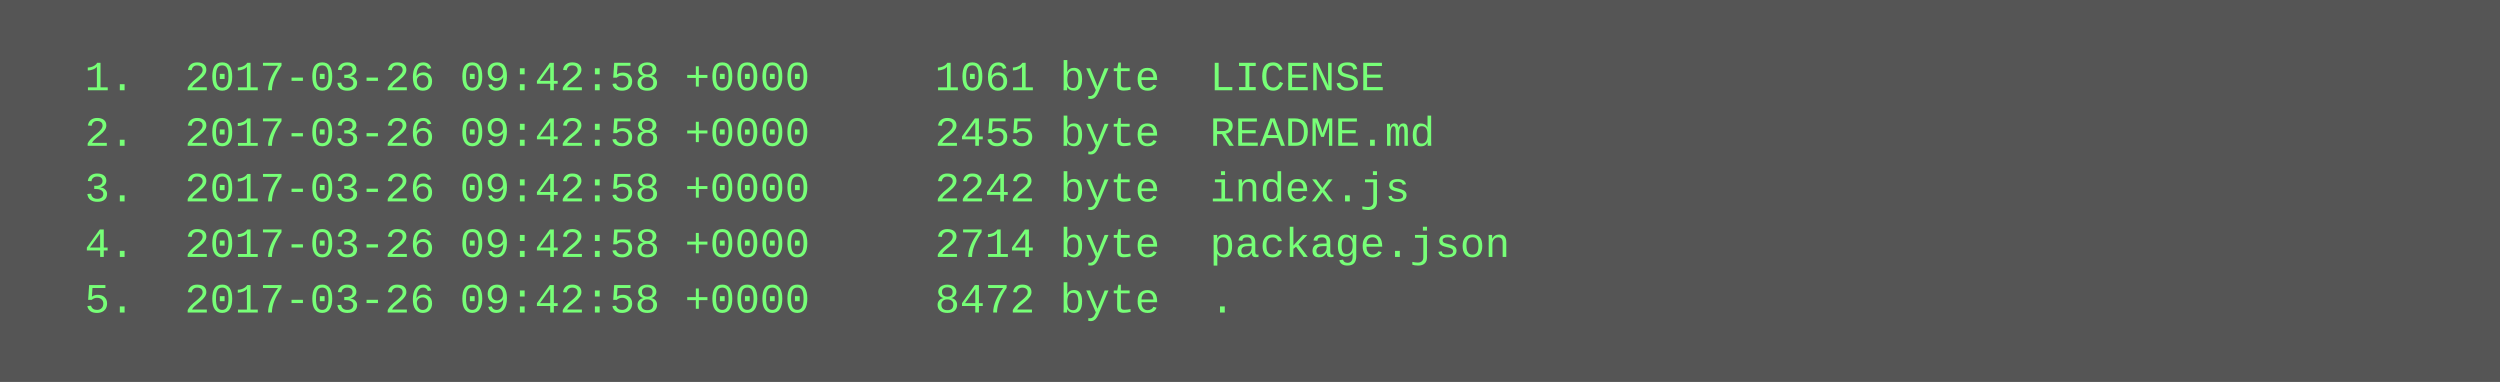
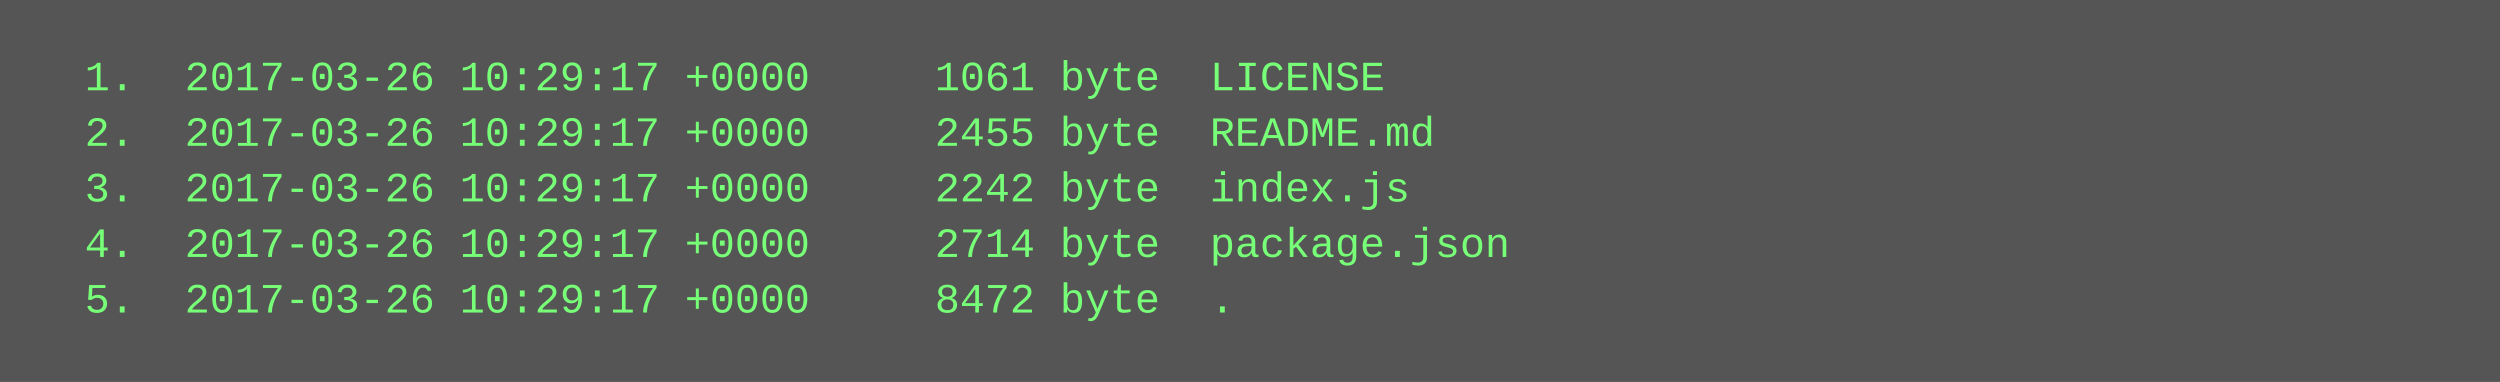
<svg xmlns="http://www.w3.org/2000/svg" height="110" width="720">
  <rect height="110" fill="#555" width="720" />
  <text fill="#7f7" font-family="Courier New" font-size="12" xml:space="preserve">
-     <tspan x="10" y="26">  1.  2017-03-26 09:42:58 +0000     1061 byte  LICENSE</tspan>
-     <tspan x="10" y="42">  2.  2017-03-26 09:42:58 +0000     2455 byte  README.md</tspan>
-     <tspan x="10" y="58">  3.  2017-03-26 09:42:58 +0000     2242 byte  index.js</tspan>
-     <tspan x="10" y="74">  4.  2017-03-26 09:42:58 +0000     2714 byte  package.json</tspan>
-     <tspan x="10" y="90">  5.  2017-03-26 09:42:58 +0000     8472 byte  .</tspan>
+     <tspan x="10" y="26">  1.  2017-03-26 10:29:17 +0000     1061 byte  LICENSE</tspan>
+     <tspan x="10" y="42">  2.  2017-03-26 10:29:17 +0000     2455 byte  README.md</tspan>
+     <tspan x="10" y="58">  3.  2017-03-26 10:29:17 +0000     2242 byte  index.js</tspan>
+     <tspan x="10" y="74">  4.  2017-03-26 10:29:17 +0000     2714 byte  package.json</tspan>
+     <tspan x="10" y="90">  5.  2017-03-26 10:29:17 +0000     8472 byte  .</tspan>
  </text>
</svg>
